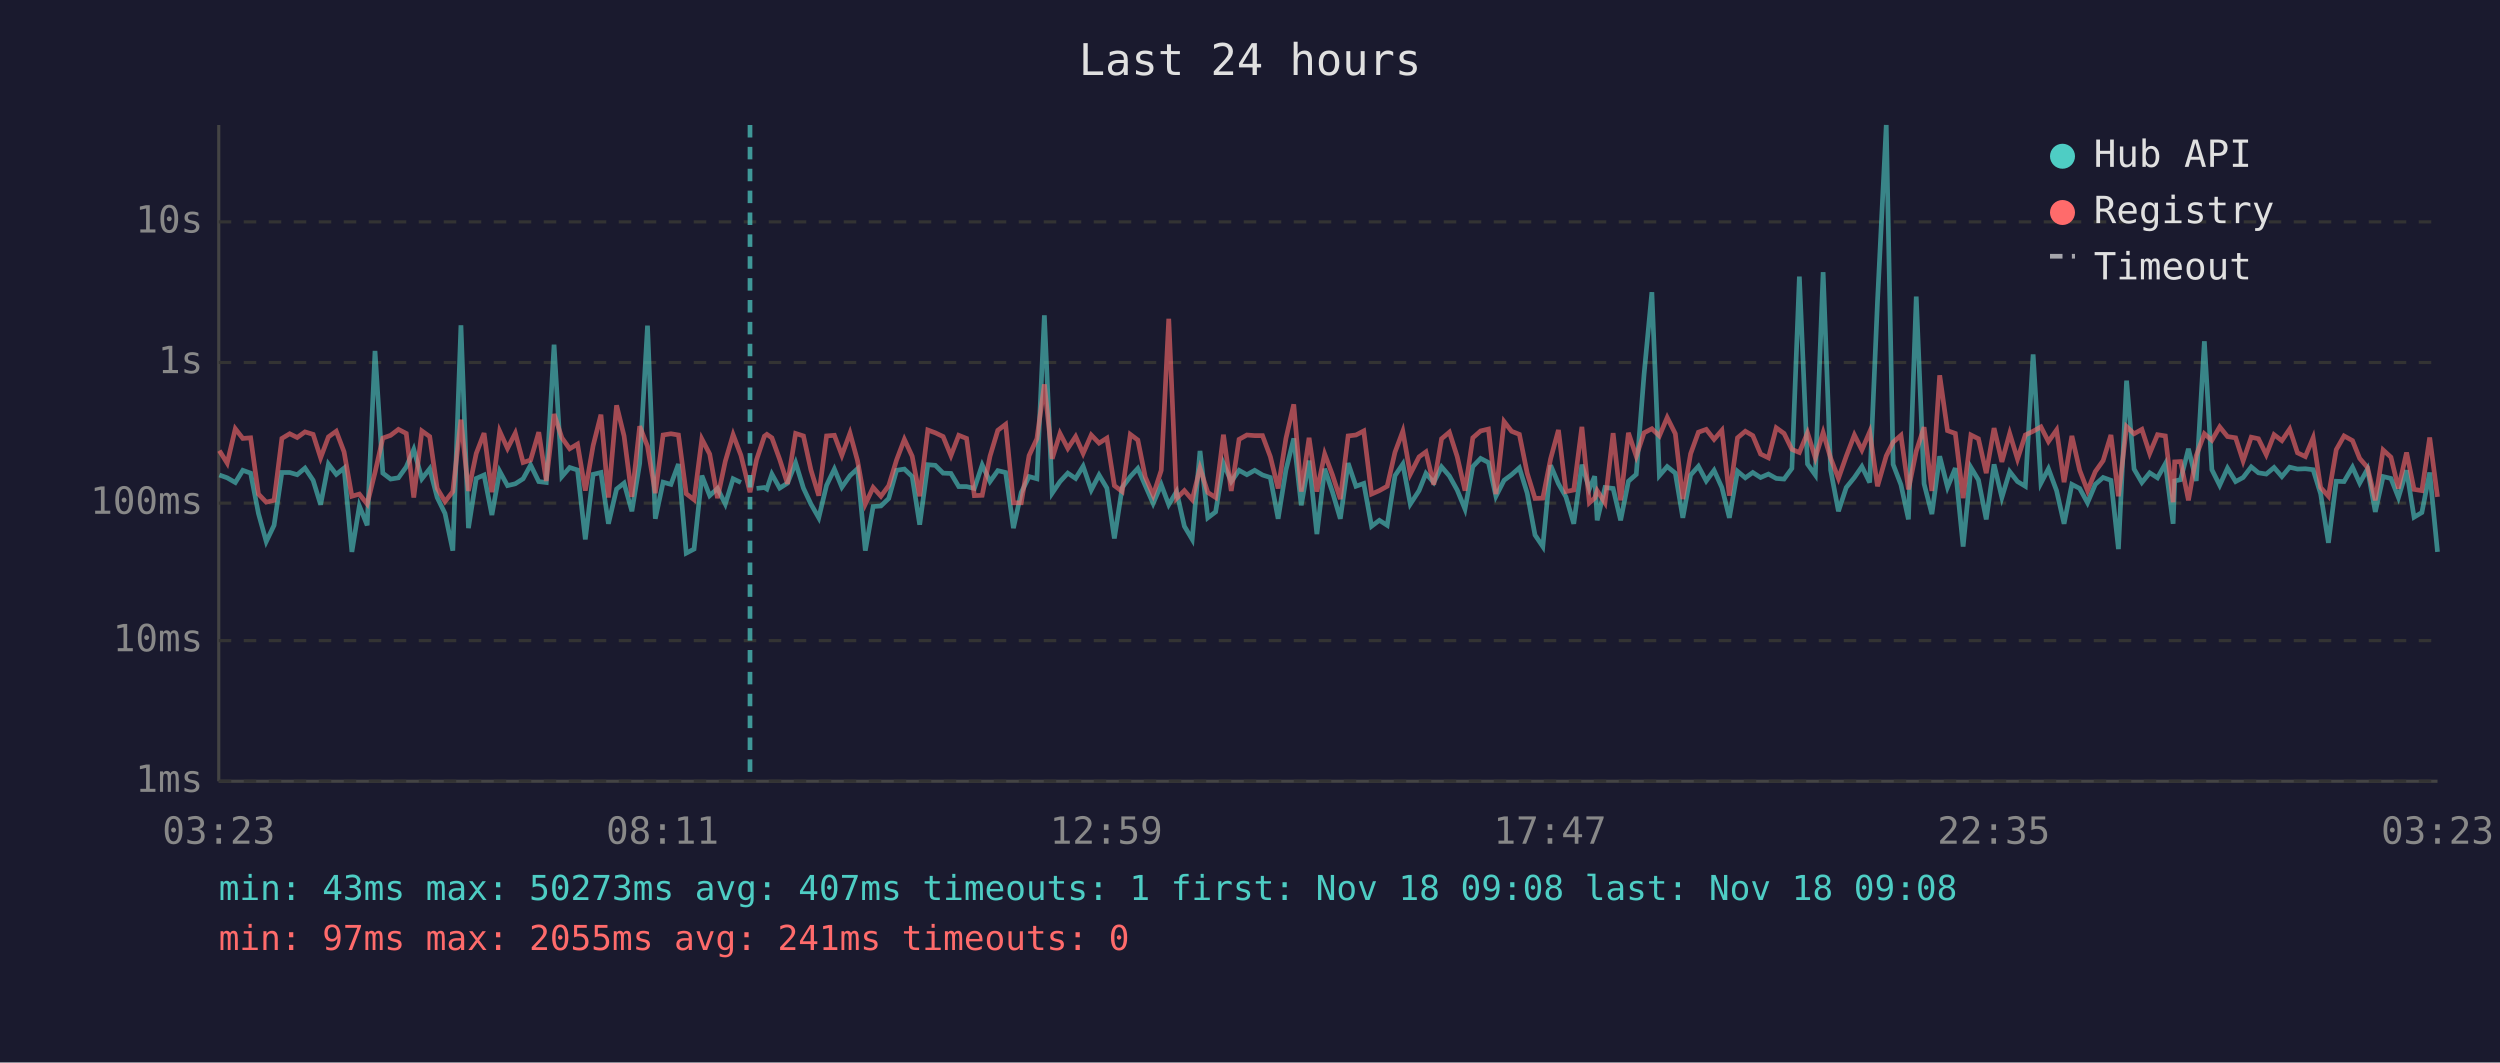
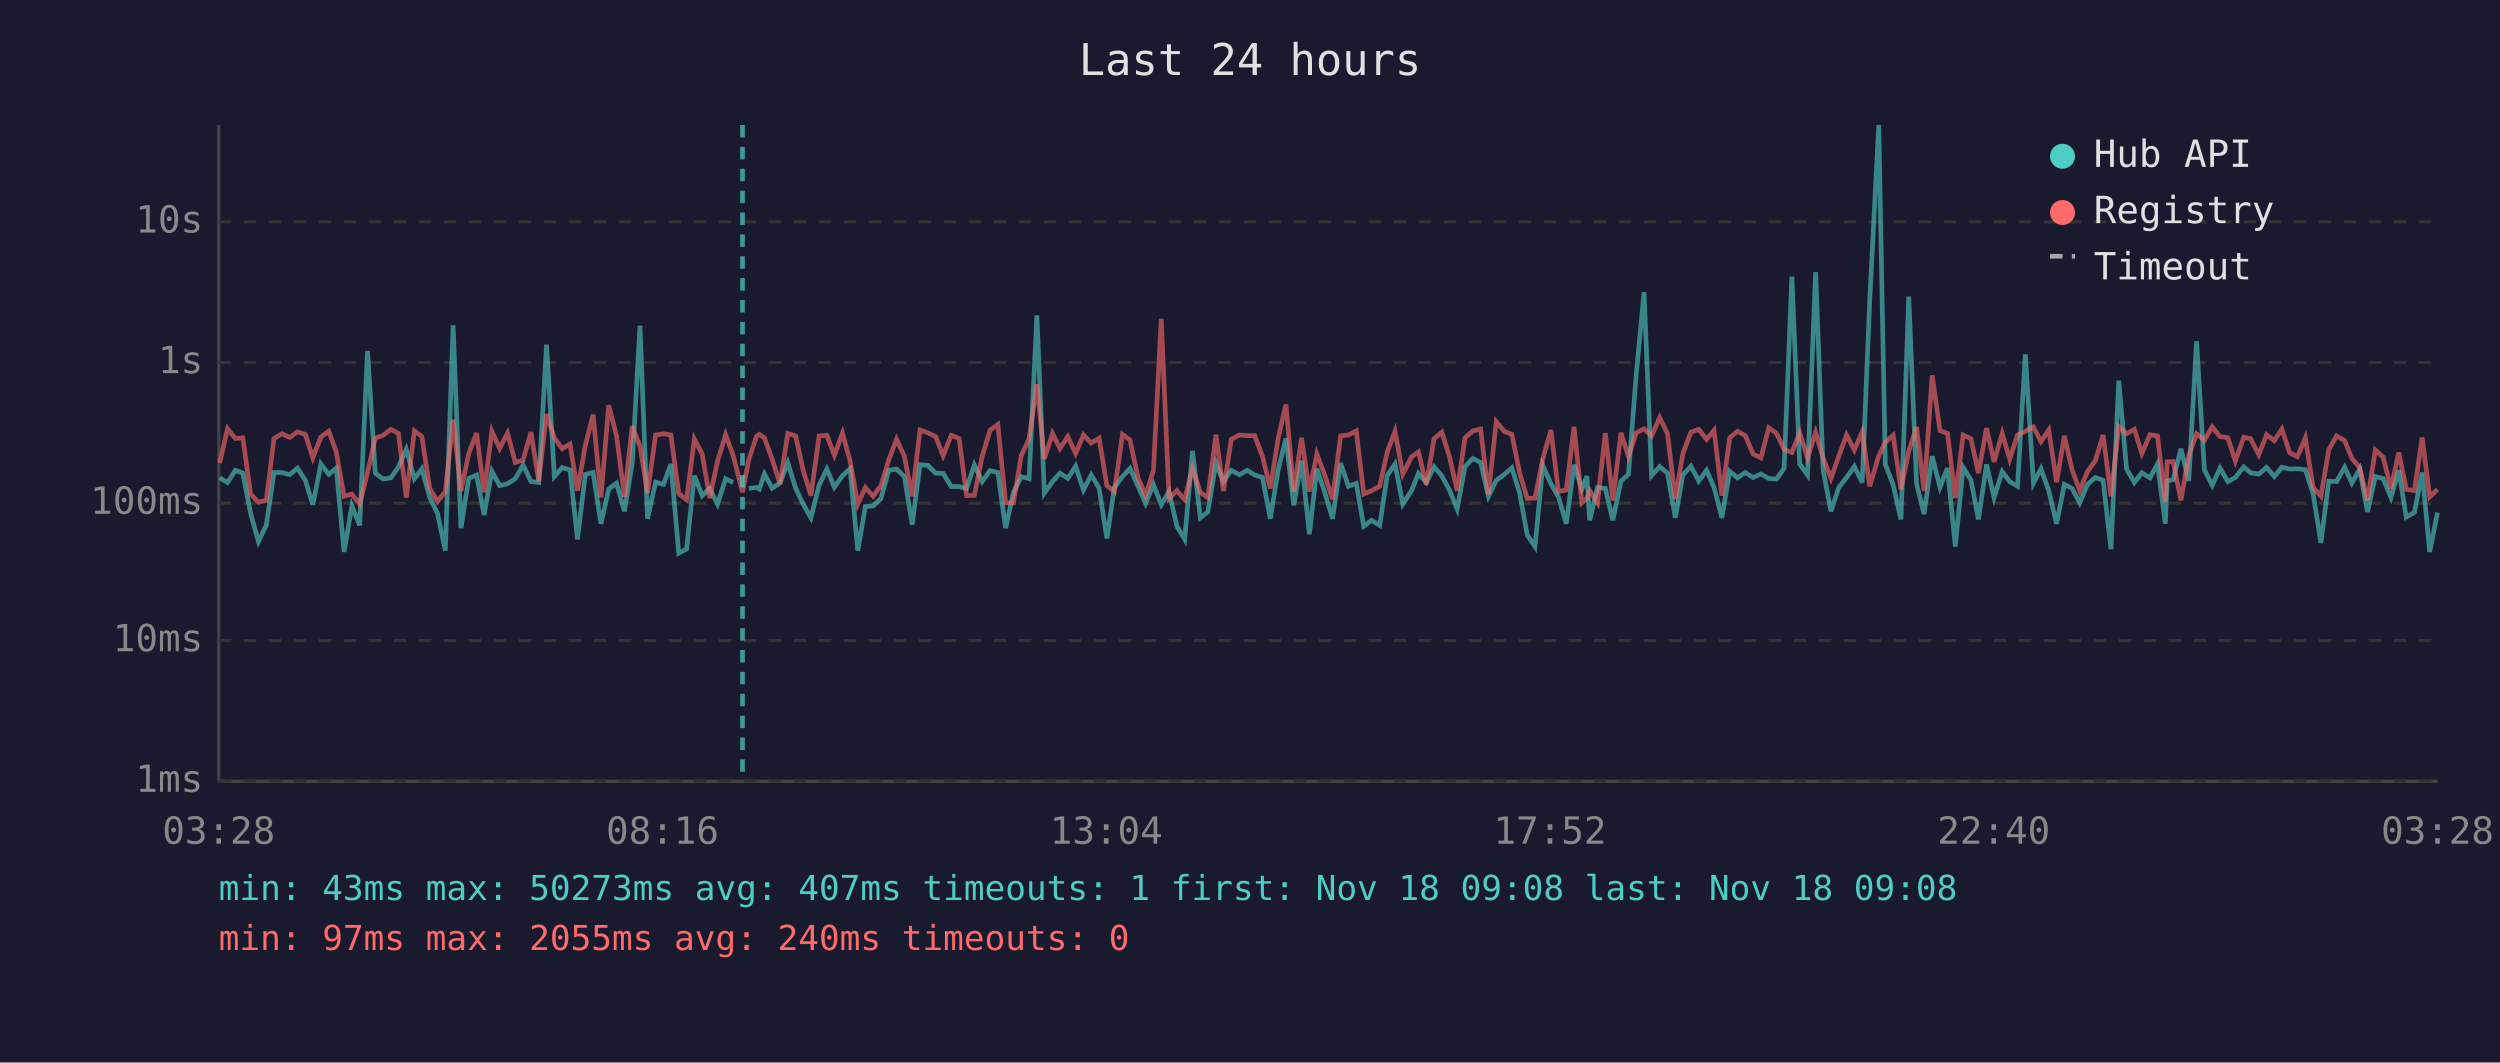
<svg xmlns="http://www.w3.org/2000/svg" viewBox="0 0 800 340" font-family="monospace" font-size="12">
  <rect width="800" height="340" fill="#1a1a2e" />
  <text x="400" y="24" fill="#e0e0e0" font-size="14" text-anchor="middle">Last 24 hours</text>
  <line x1="70" y1="40" x2="70" y2="250" stroke="#444" stroke-width="1" />
  <line x1="70" y1="250" x2="780" y2="250" stroke="#444" stroke-width="1" />
  <line x1="70" y1="250" x2="780" y2="250" stroke="#333" stroke-width="1" stroke-dasharray="4" />
  <text x="65" y="250" fill="#888" text-anchor="end" dominant-baseline="middle">1ms</text>
  <line x1="70" y1="205" x2="780" y2="205" stroke="#333" stroke-width="1" stroke-dasharray="4" />
  <text x="65" y="205" fill="#888" text-anchor="end" dominant-baseline="middle">10ms</text>
  <line x1="70" y1="161" x2="780" y2="161" stroke="#333" stroke-width="1" stroke-dasharray="4" />
  <text x="65" y="161" fill="#888" text-anchor="end" dominant-baseline="middle">100ms</text>
  <line x1="70" y1="116" x2="780" y2="116" stroke="#333" stroke-width="1" stroke-dasharray="4" />
  <text x="65" y="116" fill="#888" text-anchor="end" dominant-baseline="middle">1s</text>
  <line x1="70" y1="71" x2="780" y2="71" stroke="#333" stroke-width="1" stroke-dasharray="4" />
  <text x="65" y="71" fill="#888" text-anchor="end" dominant-baseline="middle">10s</text>
-   <text x="70" y="270" fill="#888" text-anchor="middle">03:23</text>
-   <text x="212" y="270" fill="#888" text-anchor="middle">08:11</text>
-   <text x="354" y="270" fill="#888" text-anchor="middle">12:59</text>
-   <text x="496" y="270" fill="#888" text-anchor="middle">17:47</text>
-   <text x="638" y="270" fill="#888" text-anchor="middle">22:35</text>
-   <text x="780" y="270" fill="#888" text-anchor="middle">03:23</text>
-   <polyline points="70.2,152.0 72.7,152.9 75.3,154.4 77.7,150.5 80.2,151.4 82.7,164.3 85.2,173.3 87.7,168.1 90.2,151.2 92.7,151.2 95.1,151.9 97.6,149.8 100.2,153.7 102.6,161.5 105.1,148.5 107.6,151.8 110.1,149.8 112.6,176.6 115.0,161.9 117.5,168.1 120.0,112.3 122.5,151.4 125.0,153.3 127.5,152.9 130.0,149.4 132.4,143.8 135.0,153.2 137.5,150.0 139.9,159.2 142.4,164.3 144.9,176.2 147.5,104.1 149.9,169.0 152.4,153.1 154.9,152.0 157.4,164.8 159.9,150.8 162.4,155.4 164.9,154.8 167.4,153.2 169.8,148.8 172.4,154.1 174.8,154.4 177.3,110.3 179.8,152.5 182.3,149.6 184.8,150.4 187.3,172.6 189.8,151.8 192.3,151.2 194.7,167.6 197.3,156.5 199.7,154.6 202.2,163.6 204.7,148.3 207.2,104.2 209.7,166.0 212.2,154.3 214.7,155.0 217.1,148.5 219.6,177.0 222.1,175.7 224.6,152.2 227.1,158.6 229.6,156.3 232.1,161.3 234.6,153.2 237.1,154.4" fill="none" stroke="#4ecdc4" stroke-width="1.5" opacity="0.6" />
-   <polyline points="242.1,156.3 244.6,156.0 245.4,156.5 247.0,151.7 249.5,156.2 252.0,154.6 254.6,148.1 257.1,156.2 259.5,161.3 262.0,165.7 264.5,155.3 267.0,150.1 269.4,155.9 272.0,152.2 274.4,150.0 276.9,176.2 279.4,162.1 281.9,161.9 284.4,159.5 286.9,150.5 289.4,150.1 291.9,152.5 294.3,167.9 296.9,148.7 299.3,148.9 301.8,151.4 304.3,151.5 306.8,155.7 309.3,155.7 311.8,156.3 314.3,148.8 316.8,154.1 319.3,150.6 321.8,151.2 324.3,169.0 326.8,157.6 329.3,152.5 331.8,153.2 334.2,100.9 336.7,157.8 339.2,154.1 341.7,151.4 344.2,153.1 346.6,149.2 349.2,156.8 351.7,152.0 354.2,156.2 356.6,172.3 359.1,156.0 361.7,152.5 364.1,149.9 366.5,155.4 369.0,161.1 371.6,155.1 374.0,161.5 376.5,157.3 379.0,168.4 381.5,172.6 384.0,144.3 386.5,165.7 389.0,163.8 391.5,148.3 394.0,154.1 396.5,150.5 399.0,151.9 401.5,150.5 404.0,152.0 406.5,152.8 409.0,166.0 411.5,150.4 414.0,140.3 416.4,161.7 418.9,147.4 421.4,170.9 423.9,150.0 426.4,157.5 428.9,166.0 431.4,148.2 433.9,155.6 436.4,154.7 438.9,168.4 441.4,166.5 443.9,168.1 446.4,152.2 448.9,148.5 451.3,161.3 454.1,157.0 456.3,151.5 458.8,154.4 461.3,149.4 463.8,152.3 466.3,156.8 468.8,162.9 471.3,149.3 473.8,146.7 476.3,148.0 478.7,158.8 481.3,153.7 483.7,151.9 486.2,149.7 488.7,157.8 491.2,171.2 493.7,174.9 496.2,148.9 498.7,154.8 501.1,159.0 503.6,167.6 506.2,148.7 508.6,156.5 510.3,152.4 511.1,166.5 513.6,156.0 516.2,156.3 518.6,166.5 521.1,154.0 523.6,151.8 526.1,119.8 528.6,93.5 531.0,152.2 533.5,149.3 536.1,151.4 538.5,165.7 541.0,152.0 543.5,149.2 546.0,153.9 548.5,150.5 551.0,156.0 553.4,165.7 556.0,150.8 558.5,152.9 560.9,151.2 563.4,152.8 565.9,151.7 568.4,153.1 570.9,153.3 573.4,149.9 575.8,88.5 578.4,148.5 580.9,152.0 583.4,87.1 585.8,150.4 588.3,163.6 590.8,156.0 593.4,152.8 595.8,149.3 598.3,154.4 600.8,96.4 603.6,40.0 605.8,148.6 608.3,155.1 610.7,166.2 613.2,94.9 615.7,154.8 618.2,164.5 620.7,146.0 623.2,155.9 625.7,149.8 628.2,174.9 630.7,149.6 633.1,153.6 635.6,166.2 638.1,148.6 640.6,159.2 643.1,150.9 645.6,154.1 648.1,155.6 650.6,113.4 653.1,154.6 655.5,150.0 658.1,157.0 660.5,167.6 663.0,155.0 665.5,156.3 668.0,160.9 670.5,155.0 673.0,152.8 675.5,153.7 677.9,175.7 680.5,121.8 682.9,150.1 685.4,154.4 687.9,151.3 690.4,152.9 692.9,148.4 695.4,167.6 695.9,153.9 697.8,153.5 700.3,143.6 702.8,153.9 705.4,109.2 707.8,150.3 710.3,155.3 712.8,149.8 715.4,154.1 717.8,152.8 720.4,149.4 722.7,151.3 725.2,151.7 727.7,149.6 730.2,152.5 732.7,149.5 735.2,150.1 737.7,150.0 740.2,150.3 742.6,158.0 745.1,173.7 747.6,154.0 750.1,154.1 752.8,149.5 755.1,154.6 757.6,150.1 760.1,163.8 762.6,152.5 765.1,153.1 767.5,159.2 770.1,150.5 772.5,165.5 775.0,164.0 777.5,151.2 780.0,176.6" fill="none" stroke="#4ecdc4" stroke-width="1.5" opacity="0.6" />
-   <polyline points="70.2,144.2 72.7,148.2 75.3,137.2 77.7,140.3 80.2,140.1 82.7,158.1 85.2,160.7 87.7,160.1 90.2,140.3 92.7,138.8 95.1,140.0 97.6,138.2 100.2,139.0 102.6,146.5 105.1,139.8 107.6,138.0 110.1,144.6 112.6,158.8 115.0,158.1 117.5,161.3 120.0,151.2 122.5,140.2 125.0,139.3 127.5,137.4 130.0,138.7 132.4,159.2 135.0,137.9 137.5,139.7 139.9,156.3 142.4,160.5 144.9,157.3 147.5,134.3 149.9,157.1 152.4,145.1 154.9,138.6 157.4,157.5 159.9,138.0 162.4,143.5 164.9,138.6 167.4,148.0 169.8,147.2 172.4,138.3 174.8,153.9 177.3,132.5 179.8,140.1 182.3,143.6 184.8,142.1 187.3,157.0 189.8,142.6 192.3,132.7 194.7,159.2 197.3,129.7 199.7,139.5 202.2,159.0 204.7,136.4 207.2,142.8 209.7,157.8 212.2,139.2 214.7,138.8 217.1,139.2 219.6,158.0 222.1,159.9 224.6,140.5 227.1,145.3 229.6,159.4 232.1,147.6 234.6,139.1 237.1,145.7 240.0,157.5 242.1,147.1 244.6,139.6 245.4,139.0 247.0,140.1 249.5,147.0 252.0,154.8 254.6,138.7 257.1,139.5 259.5,150.4 262.0,158.6 264.5,139.5 267.0,139.3 269.4,145.7 272.0,138.6 274.4,147.4 276.9,161.3 279.4,156.0 281.9,158.8 284.4,155.4 286.9,147.2 289.4,140.6 291.9,146.0 294.3,158.8 296.9,137.6 299.3,138.5 301.8,139.7 304.3,145.8 306.8,139.3 309.3,140.3 311.8,158.6 314.3,158.5 316.8,146.0 319.3,137.7 321.8,135.8 324.3,160.9 326.8,160.9 329.3,145.8 331.8,140.4 334.2,123.0 336.7,146.8 339.2,138.7 341.7,143.5 344.2,139.7 346.6,145.1 349.2,139.2 351.7,141.8 354.2,140.2 356.6,155.4 359.1,157.3 361.7,139.0 364.1,140.8 366.5,152.7 369.0,158.5 371.6,150.5 374.0,102.0 376.5,159.5 379.0,157.0 381.5,159.9 384.0,149.8 386.5,157.6 389.0,159.2 391.5,139.1 394.0,157.1 396.5,140.6 399.0,139.2 401.5,139.4 404.0,139.4 406.5,146.1 409.0,156.3 411.5,140.3 414.0,129.4 416.4,157.3 418.9,140.1 421.4,157.3 423.9,145.3 426.4,152.0 428.9,159.7 431.4,139.5 433.9,139.2 436.4,137.9 438.9,158.1 441.4,157.0 443.9,155.6 446.4,144.7 448.9,138.0 451.3,151.7 454.1,146.2 456.3,144.6 458.8,155.1 461.3,140.4 463.8,138.3 466.3,146.1 468.8,157.0 471.3,140.1 473.8,137.9 476.3,137.3 478.7,158.1 481.3,134.9 483.7,138.0 486.2,139.0 488.7,151.4 491.2,159.5 493.7,159.4 496.2,146.8 498.7,137.6 501.1,157.3 503.6,156.8 506.2,136.6 508.6,160.9 510.3,159.4 511.1,157.0 513.6,160.9 516.2,138.6 518.6,160.1 521.1,138.5 523.6,146.0 526.1,138.5 528.6,137.2 531.0,139.5 533.5,133.6 536.1,138.8 538.5,159.7 541.0,145.2 543.5,138.3 546.0,137.4 548.5,140.6 551.0,137.7 553.4,158.6 556.0,140.1 558.5,138.0 560.9,139.4 563.4,145.3 565.9,146.5 568.4,136.9 570.9,138.7 573.4,143.8 575.8,144.8 578.4,138.5 580.9,146.5 583.4,138.4 585.8,146.6 588.3,153.1 590.8,146.0 593.4,139.2 595.8,144.0 598.3,138.2 600.8,155.6 603.6,145.9 605.8,141.5 608.3,139.3 610.7,156.6 613.2,144.4 615.7,136.7 618.2,157.1 620.7,120.1 623.2,137.8 625.7,138.7 628.2,159.4 630.7,139.2 633.1,140.4 635.6,151.4 638.1,137.0 640.6,147.8 643.1,138.7 645.6,146.9 648.1,139.2 650.6,138.0 653.1,136.6 655.5,141.3 658.1,137.6 660.5,154.3 663.0,139.5 665.5,150.5 668.0,157.0 670.5,150.9 673.0,147.4 675.5,139.2 677.9,158.8 680.5,136.5 682.9,138.8 685.4,137.4 687.9,145.1 690.4,139.1 692.9,139.5 695.4,160.7 695.9,147.8 697.8,147.7 700.3,160.1 702.8,145.8 705.4,138.8 707.8,140.9 710.3,136.6 712.8,139.7 715.4,140.1 717.8,147.5 720.4,139.9 722.7,140.4 725.2,145.5 727.7,139.1 730.2,141.0 732.7,137.3 735.2,144.9 737.7,146.1 740.2,140.1 742.6,156.0 745.1,158.8 747.6,143.9 750.1,139.5 752.8,141.0 755.1,146.7 757.6,149.6 760.1,160.1 762.6,144.0 765.1,146.3 767.5,156.3 770.1,144.8 772.5,156.6 775.0,157.0 777.5,140.0 780.0,159.0" fill="none" stroke="#ff6b6b" stroke-width="1.5" opacity="0.6" />
-   <line x1="240.0" y1="40" x2="240.0" y2="250" stroke="#4ecdc4" stroke-width="1.5" stroke-dasharray="4,3" opacity="0.7" />
+   <text x="70" y="270" fill="#888" text-anchor="middle">03:28</text>
+   <text x="212" y="270" fill="#888" text-anchor="middle">08:16</text>
+   <text x="354" y="270" fill="#888" text-anchor="middle">13:04</text>
+   <text x="496" y="270" fill="#888" text-anchor="middle">17:52</text>
+   <text x="638" y="270" fill="#888" text-anchor="middle">22:40</text>
+   <text x="780" y="270" fill="#888" text-anchor="middle">03:28</text>
+   <polyline points="70.3,152.9 72.8,154.4 75.3,150.5 77.7,151.4 80.2,164.3 82.7,173.3 85.2,168.1 87.7,151.2 90.2,151.2 92.7,151.9 95.2,149.8 97.7,153.7 100.1,161.5 102.7,148.5 105.2,151.8 107.6,149.8 110.1,176.6 112.6,161.9 115.1,168.1 117.6,112.3 120.1,151.4 122.6,153.3 125.1,152.9 127.5,149.4 130.0,143.8 132.6,153.2 135.0,150.0 137.5,159.2 140.0,164.3 142.5,176.2 145.0,104.1 147.5,169.0 150.0,153.1 152.5,152.0 154.9,164.8 157.4,150.8 159.9,155.4 162.4,154.8 164.9,153.2 167.4,148.8 169.9,154.1 172.4,154.4 174.9,110.3 177.4,152.5 179.9,149.6 182.4,150.4 184.8,172.6 187.3,151.8 189.8,151.2 192.3,167.6 194.8,156.5 197.3,154.6 199.8,163.6 202.3,148.3 204.8,104.2 207.2,166.0 209.8,154.3 212.3,155.0 214.7,148.5 217.2,177.0 219.7,175.7 222.2,152.2 224.7,158.6 227.1,156.3 229.6,161.3 232.2,153.2 234.6,154.4" fill="none" stroke="#4ecdc4" stroke-width="1.5" opacity="0.6" />
+   <polyline points="239.6,156.3 242.1,156.0 243.0,156.5 244.6,151.7 247.1,156.2 249.6,154.6 252.1,148.1 254.6,156.2 257.0,161.3 259.5,165.7 262.1,155.3 264.6,150.1 267.0,155.9 269.6,152.2 272.0,150.0 274.5,176.2 276.9,162.1 279.4,161.9 281.9,159.5 284.4,150.5 286.9,150.1 289.4,152.5 291.9,167.9 294.4,148.7 296.9,148.9 299.4,151.4 301.8,151.5 304.4,155.7 306.9,155.7 309.3,156.3 311.8,148.8 314.3,154.1 316.8,150.6 319.3,151.2 321.8,169.0 324.3,157.6 326.8,152.5 329.3,153.2 331.8,100.9 334.2,157.8 336.8,154.1 339.2,151.4 341.7,153.1 344.2,149.2 346.7,156.8 349.2,152.0 351.7,156.2 354.2,172.3 356.6,156.0 359.2,152.5 361.6,149.9 364.1,155.4 366.6,161.1 369.1,155.1 371.6,161.5 374.1,157.3 376.6,168.4 379.1,172.6 381.6,144.3 384.1,165.7 386.5,163.8 389.1,148.3 391.5,154.1 394.0,150.5 396.6,151.9 399.1,150.5 401.5,152.0 404.0,152.8 406.5,166.0 409.0,150.4 411.5,140.3 414.0,161.7 416.5,147.4 419.0,170.9 421.4,150.0 423.9,157.5 426.4,166.0 429.0,148.2 431.5,155.6 434.0,154.7 436.4,168.4 438.9,166.5 441.5,168.1 443.9,152.2 446.4,148.5 448.9,161.3 451.7,157.0 453.9,151.5 456.4,154.4 458.9,149.4 461.4,152.3 463.8,156.8 466.3,162.9 468.8,149.3 471.3,146.7 473.8,148.0 476.3,158.8 478.8,153.7 481.3,151.9 483.8,149.7 486.3,157.8 488.7,171.2 491.2,174.9 493.7,148.9 496.3,154.8 498.7,159.0 501.2,167.6 503.7,148.7 506.2,156.5 507.8,152.4 508.7,166.5 511.2,156.0 513.7,156.3 516.1,166.5 518.7,154.0 521.1,151.8 523.6,119.8 526.1,93.5 528.5,152.2 531.1,149.3 533.6,151.4 536.1,165.7 538.5,152.0 541.1,149.2 543.6,153.9 546.1,150.5 548.5,156.0 551.0,165.7 553.5,150.8 556.0,152.9 558.5,151.2 561.0,152.8 563.5,151.7 566.0,153.1 568.5,153.3 570.9,149.9 573.4,88.5 575.9,148.5 578.4,152.0 581.0,87.1 583.4,150.4 585.9,163.6 588.4,156.0 590.9,152.8 593.4,149.3 595.9,154.4 598.3,96.4 601.2,40.0 603.3,148.6 605.8,155.1 608.3,166.2 610.8,94.9 613.3,154.8 615.7,164.5 618.3,146.0 620.8,155.9 623.2,149.8 625.7,174.9 628.2,149.6 630.7,153.6 633.1,166.2 635.7,148.6 638.1,159.2 640.7,150.9 643.1,154.1 645.6,155.6 648.1,113.4 650.7,154.6 653.1,150.0 655.6,157.0 658.1,167.6 660.6,155.0 663.1,156.3 665.5,160.9 668.0,155.0 670.5,152.8 673.0,153.7 675.5,175.7 678.0,121.8 680.5,150.1 683.0,154.4 685.4,151.3 688.0,152.9 690.4,148.4 692.9,167.6 693.5,153.9 695.4,153.5 697.9,143.6 700.4,153.9 702.9,109.2 705.4,150.3 707.9,155.3 710.4,149.8 712.9,154.1 715.3,152.8 718.0,149.4 720.2,151.3 722.8,151.7 725.3,149.6 727.8,152.5 730.2,149.5 732.7,150.1 735.2,150.0 737.7,150.3 740.2,158.0 742.7,173.7 745.2,154.0 747.7,154.1 750.3,149.5 752.6,154.6 755.1,150.1 757.6,163.8 760.1,152.5 762.6,153.1 765.1,159.2 767.6,150.5 770.0,165.5 772.6,164.0 775.1,151.2 777.5,176.6 780.0,164.0" fill="none" stroke="#4ecdc4" stroke-width="1.5" opacity="0.6" />
+   <polyline points="70.3,148.2 72.8,137.2 75.3,140.3 77.7,140.1 80.2,158.1 82.7,160.7 85.2,160.1 87.7,140.3 90.2,138.8 92.7,140.0 95.2,138.2 97.7,139.0 100.1,146.5 102.7,139.8 105.2,138.0 107.6,144.6 110.1,158.8 112.6,158.1 115.1,161.3 117.6,151.2 120.1,140.2 122.6,139.3 125.1,137.4 127.5,138.7 130.0,159.2 132.6,137.9 135.0,139.7 137.5,156.3 140.0,160.5 142.5,157.3 145.0,134.3 147.5,157.1 150.0,145.1 152.5,138.6 154.9,157.5 157.4,138.0 159.9,143.5 162.4,138.6 164.9,148.0 167.4,147.2 169.9,138.3 172.4,153.9 174.9,132.5 177.4,140.1 179.9,143.6 182.4,142.1 184.8,157.0 187.3,142.6 189.8,132.7 192.3,159.2 194.8,129.7 197.3,139.5 199.8,159.0 202.3,136.4 204.8,142.8 207.2,157.8 209.8,139.2 212.3,138.8 214.7,139.2 217.2,158.0 219.7,159.9 222.2,140.5 224.7,145.3 227.1,159.4 229.6,147.6 232.2,139.1 234.6,145.7 237.6,157.5 239.6,147.1 242.1,139.6 243.0,139.0 244.6,140.1 247.1,147.0 249.6,154.8 252.1,138.7 254.6,139.5 257.0,150.4 259.5,158.6 262.1,139.5 264.6,139.3 267.0,145.7 269.6,138.6 272.0,147.4 274.5,161.3 276.9,156.0 279.4,158.8 281.9,155.4 284.4,147.2 286.9,140.6 289.4,146.0 291.9,158.8 294.4,137.6 296.9,138.5 299.4,139.7 301.8,145.8 304.4,139.3 306.9,140.3 309.3,158.6 311.8,158.5 314.3,146.0 316.8,137.7 319.3,135.8 321.8,160.9 324.3,160.9 326.8,145.8 329.3,140.4 331.8,123.0 334.2,146.8 336.8,138.7 339.2,143.5 341.7,139.7 344.2,145.1 346.7,139.2 349.2,141.8 351.7,140.2 354.2,155.4 356.6,157.3 359.2,139.0 361.6,140.8 364.1,152.7 366.6,158.5 369.1,150.5 371.6,102.0 374.1,159.5 376.6,157.0 379.1,159.9 381.6,149.8 384.1,157.6 386.5,159.2 389.1,139.1 391.5,157.1 394.0,140.6 396.6,139.2 399.1,139.4 401.5,139.4 404.0,146.1 406.5,156.3 409.0,140.3 411.5,129.4 414.0,157.3 416.5,140.1 419.0,157.3 421.4,145.3 423.9,152.0 426.4,159.7 429.0,139.5 431.5,139.2 434.0,137.9 436.4,158.1 438.9,157.0 441.5,155.6 443.9,144.7 446.4,138.0 448.9,151.7 451.7,146.2 453.9,144.6 456.4,155.1 458.9,140.4 461.4,138.3 463.8,146.1 466.3,157.0 468.8,140.1 471.3,137.9 473.8,137.3 476.3,158.1 478.8,134.9 481.3,138.0 483.8,139.0 486.3,151.4 488.7,159.5 491.2,159.4 493.7,146.8 496.3,137.6 498.7,157.3 501.2,156.8 503.7,136.6 506.2,160.9 507.8,159.4 508.7,157.0 511.2,160.9 513.7,138.6 516.1,160.1 518.7,138.5 521.1,146.0 523.6,138.5 526.1,137.2 528.5,139.5 531.1,133.6 533.6,138.8 536.1,159.7 538.5,145.2 541.1,138.3 543.6,137.4 546.1,140.6 548.5,137.7 551.0,158.6 553.5,140.1 556.0,138.0 558.5,139.4 561.0,145.3 563.5,146.5 566.0,136.9 568.5,138.7 570.9,143.8 573.4,144.8 575.9,138.5 578.4,146.5 581.0,138.4 583.4,146.6 585.9,153.1 588.4,146.0 590.9,139.2 593.4,144.0 595.9,138.2 598.3,155.6 601.2,145.9 603.3,141.5 605.8,139.3 608.3,156.6 610.8,144.4 613.3,136.7 615.7,157.1 618.3,120.1 620.8,137.8 623.2,138.7 625.7,159.4 628.2,139.2 630.7,140.4 633.1,151.4 635.7,137.0 638.1,147.8 640.7,138.7 643.1,146.9 645.6,139.2 648.1,138.0 650.7,136.6 653.1,141.3 655.6,137.6 658.1,154.3 660.6,139.5 663.1,150.5 665.5,157.0 668.0,150.9 670.5,147.4 673.0,139.2 675.5,158.8 678.0,136.5 680.5,138.8 683.0,137.4 685.4,145.1 688.0,139.1 690.4,139.5 692.9,160.7 693.5,147.8 695.4,147.7 697.9,160.1 700.4,145.8 702.9,138.8 705.4,140.9 707.9,136.6 710.4,139.7 712.9,140.1 715.3,147.5 718.0,139.9 720.2,140.4 722.8,145.5 725.3,139.1 727.8,141.0 730.2,137.3 732.7,144.9 735.2,146.1 737.7,140.1 740.2,156.0 742.7,158.8 745.2,143.9 747.7,139.5 750.3,141.0 752.6,146.7 755.1,149.6 757.6,160.1 760.1,144.0 762.6,146.3 765.1,156.3 767.6,144.8 770.0,156.6 772.6,157.0 775.1,140.0 777.5,159.0 780.0,156.6" fill="none" stroke="#ff6b6b" stroke-width="1.5" opacity="0.6" />
+   <line x1="237.6" y1="40" x2="237.6" y2="250" stroke="#4ecdc4" stroke-width="1.5" stroke-dasharray="4,3" opacity="0.7" />
  <circle cx="660" cy="50" r="4" fill="#4ecdc4" />
  <text x="670" y="50" fill="#e0e0e0" dominant-baseline="middle">Hub API</text>
  <circle cx="660" cy="68" r="4" fill="#ff6b6b" />
  <text x="670" y="68" fill="#e0e0e0" dominant-baseline="middle">Registry</text>
  <line x1="656" y1="82" x2="664" y2="82" stroke="#e0e0e0" stroke-width="1.5" stroke-dasharray="4,3" opacity="0.7" />
  <text x="670" y="86" fill="#e0e0e0" dominant-baseline="middle">Timeout</text>
  <text x="70" y="288" fill="#4ecdc4" font-size="11">min: 43ms  max: 50273ms  avg: 407ms  timeouts: 1  first: Nov 18 09:08  last: Nov 18 09:08</text>
-   <text x="70" y="304" fill="#ff6b6b" font-size="11">min: 97ms  max: 2055ms  avg: 241ms  timeouts: 0</text>
+   <text x="70" y="304" fill="#ff6b6b" font-size="11">min: 97ms  max: 2055ms  avg: 240ms  timeouts: 0</text>
</svg>
